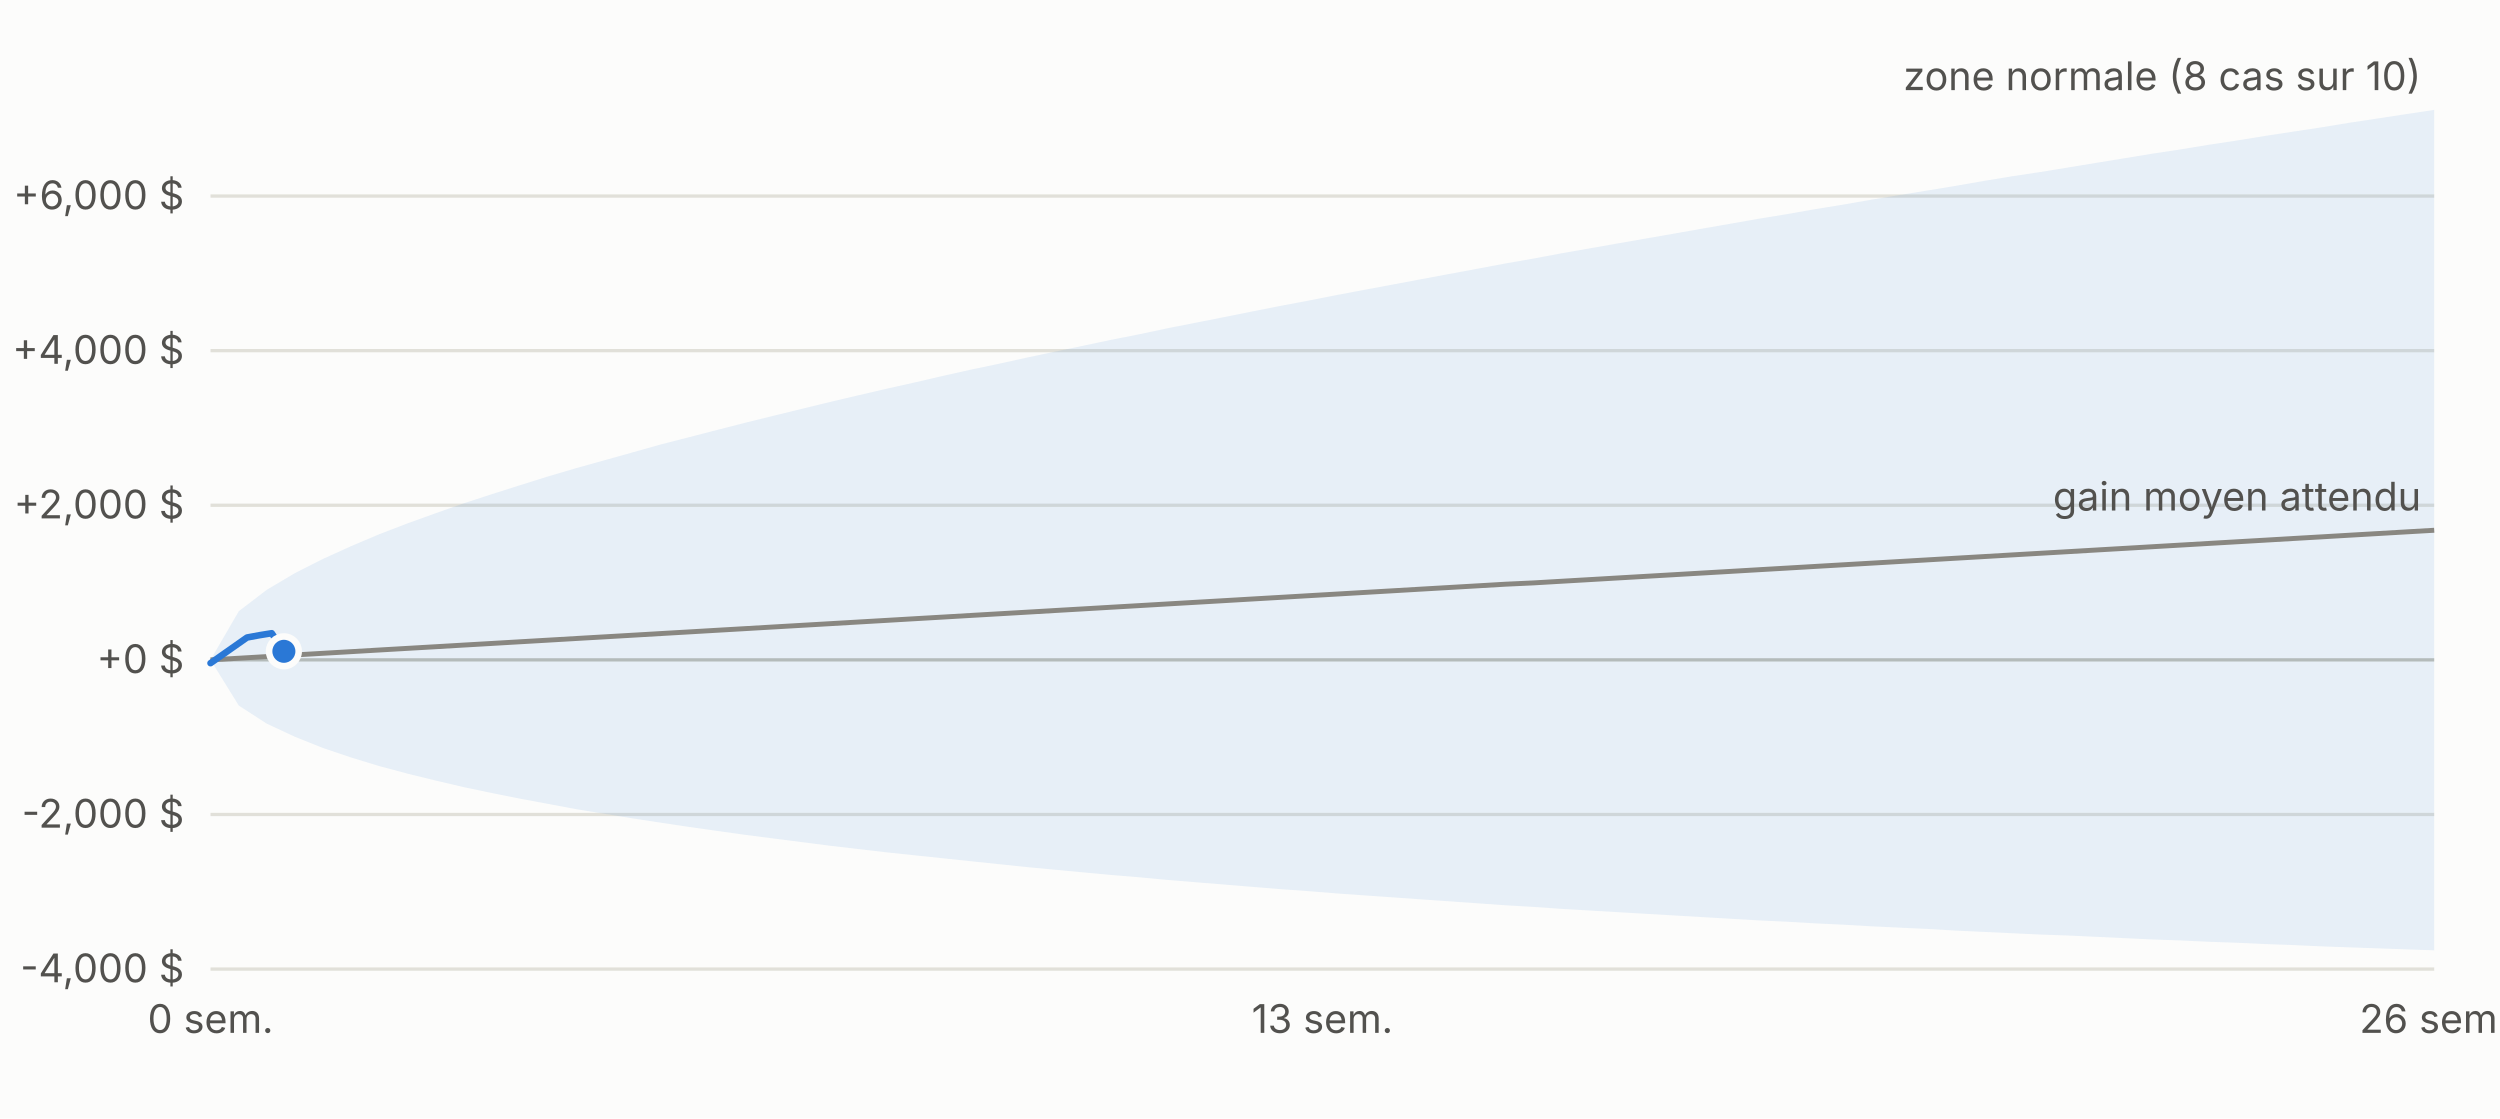
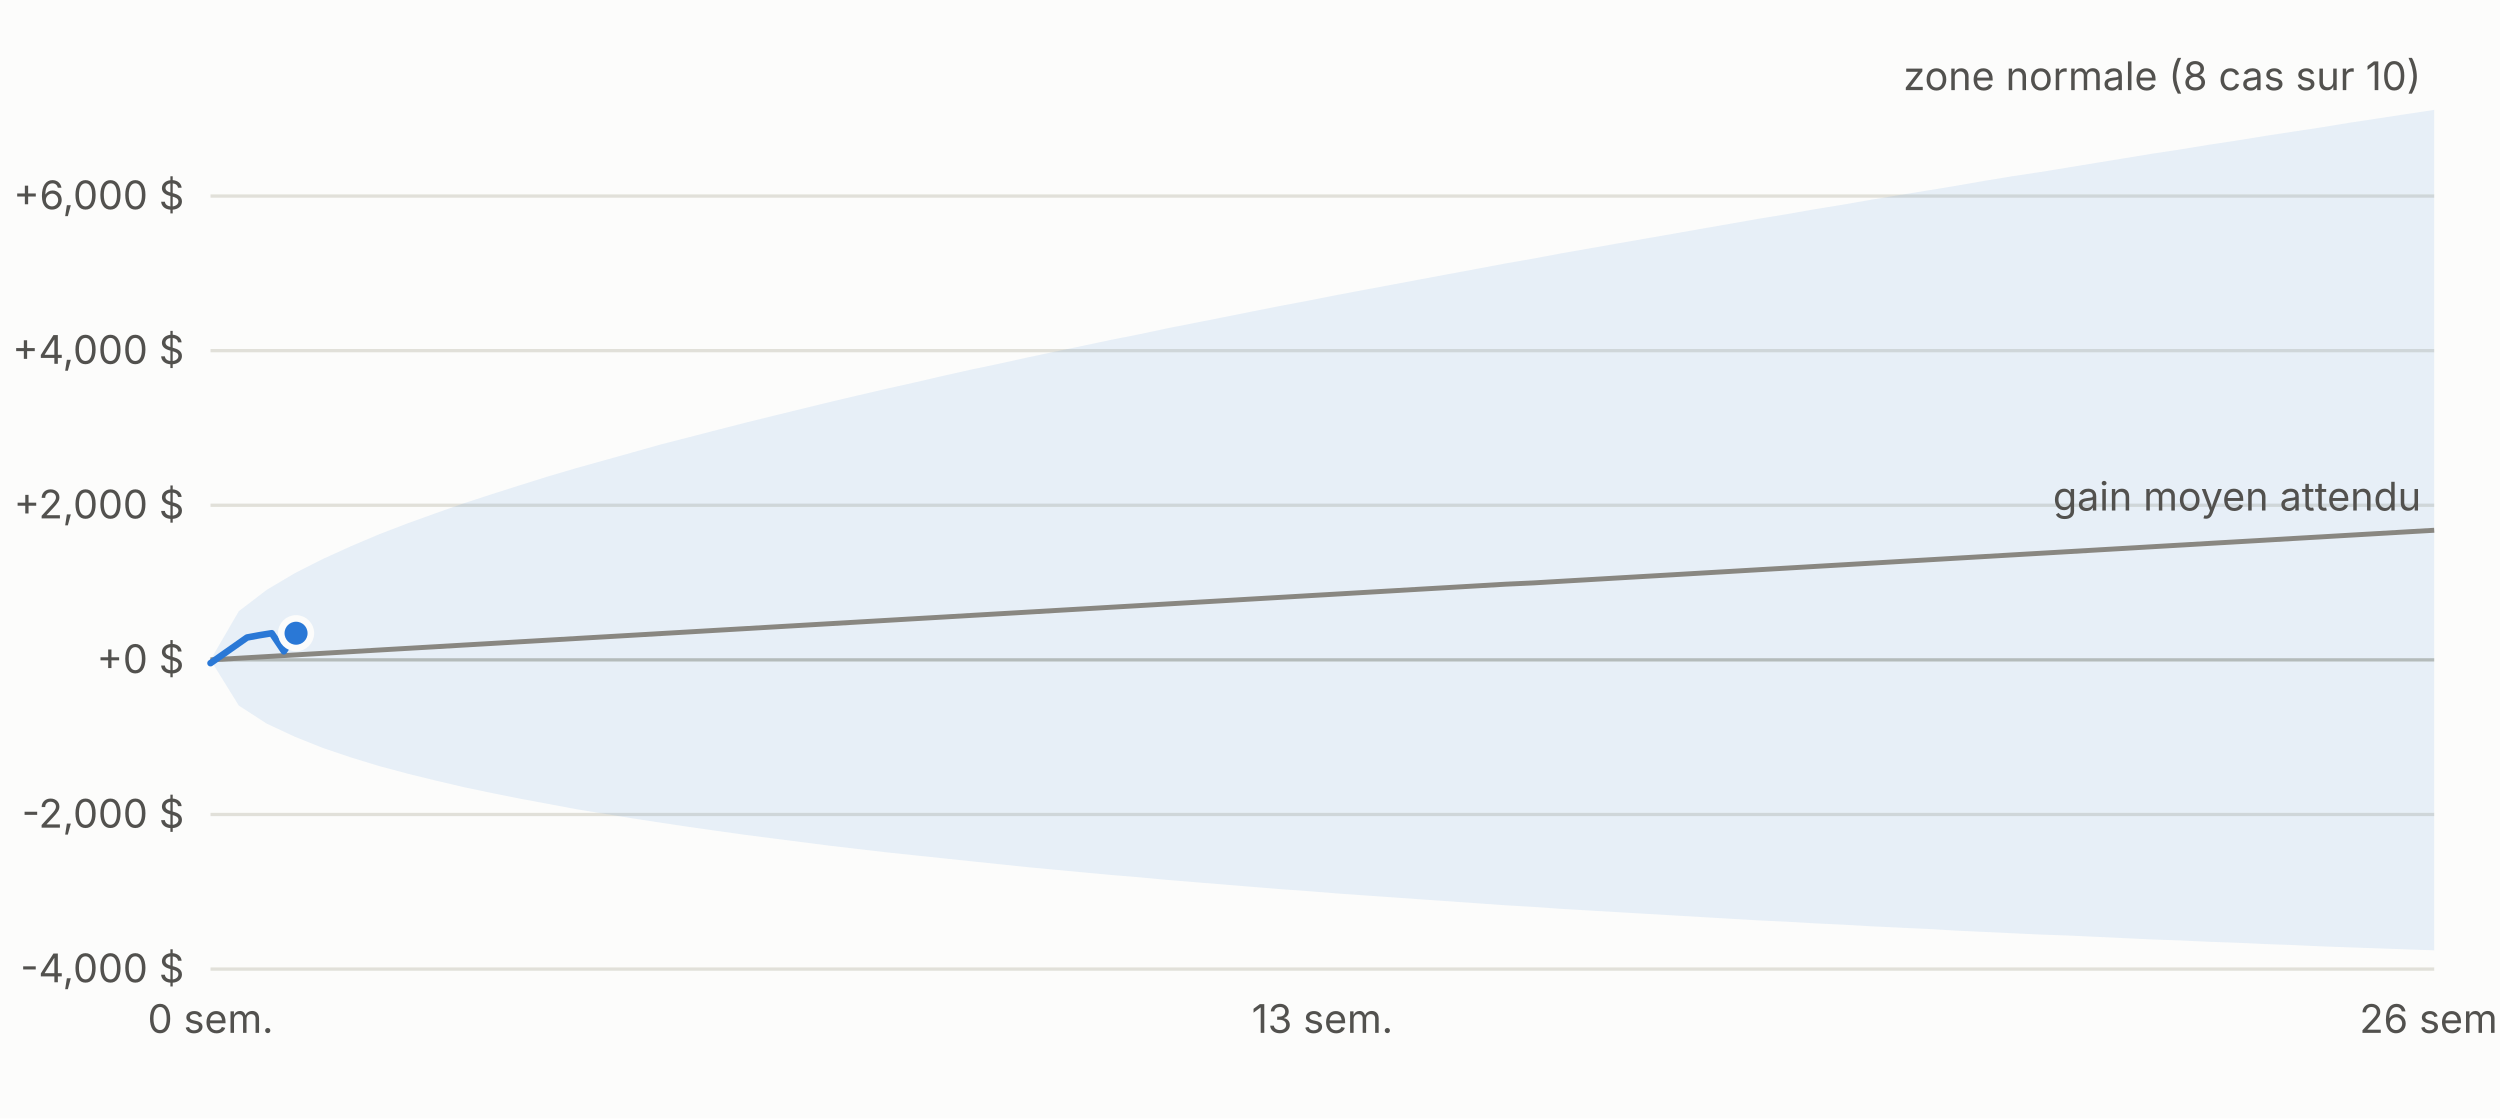
<svg xmlns="http://www.w3.org/2000/svg" viewBox="0 0 760 340" width="760" height="340" font-family="-apple-system,Segoe UI,sans-serif" font-size="12">
  <rect width="760" height="340" fill="#fcfcfb" />
  <line x1="64" x2="740" y1="294.6" y2="294.6" stroke="#e1e0d9" />
  <text x="56" y="298.6" text-anchor="end" fill="#52514e">-4,000 $</text>
  <line x1="64" x2="740" y1="247.6" y2="247.6" stroke="#e1e0d9" />
  <text x="56" y="251.6" text-anchor="end" fill="#52514e">-2,000 $</text>
  <line x1="64" x2="740" y1="200.6" y2="200.6" stroke="#c3c2b7" />
  <text x="56" y="204.6" text-anchor="end" fill="#52514e">+0 $</text>
  <line x1="64" x2="740" y1="153.6" y2="153.6" stroke="#e1e0d9" />
  <text x="56" y="157.6" text-anchor="end" fill="#52514e">+2,000 $</text>
  <line x1="64" x2="740" y1="106.6" y2="106.6" stroke="#e1e0d9" />
  <text x="56" y="110.6" text-anchor="end" fill="#52514e">+4,000 $</text>
  <line x1="64" x2="740" y1="59.6" y2="59.6" stroke="#e1e0d9" />
  <text x="56" y="63.6" text-anchor="end" fill="#52514e">+6,000 $</text>
  <text x="64.0" y="314" text-anchor="middle" fill="#52514e">0 sem.</text>
  <text x="402.0" y="314" text-anchor="middle" fill="#52514e">13 sem.</text>
  <text x="740.0" y="314" text-anchor="middle" fill="#52514e">26 sem.</text>
  <polygon points="64.0,200.6 72.6,185.8 81.1,179.3 89.7,174.2 98.2,169.9 106.8,166.0 115.3,162.4 123.9,159.1 132.5,156.0 141.0,153.0 149.6,150.2 158.1,147.5 166.7,144.8 175.2,142.3 183.8,139.9 192.4,137.5 200.9,135.1 209.5,132.9 218.0,130.7 226.6,128.5 235.1,126.4 243.7,124.3 252.3,122.2 260.8,120.2 269.4,118.2 277.9,116.3 286.5,114.3 295.0,112.4 303.6,110.6 312.2,108.7 320.7,106.9 329.3,105.1 337.8,103.3 346.4,101.6 354.9,99.8 363.5,98.1 372.1,96.4 380.6,94.7 389.2,93.0 397.7,91.4 406.3,89.7 414.8,88.1 423.4,86.5 431.9,84.9 440.5,83.3 449.1,81.7 457.6,80.1 466.2,78.6 474.7,77.0 483.3,75.5 491.8,74.0 500.4,72.5 509.0,71.0 517.5,69.5 526.1,68.0 534.6,66.5 543.2,65.1 551.7,63.6 560.3,62.2 568.9,60.7 577.4,59.3 586.0,57.9 594.5,56.5 603.1,55.0 611.6,53.6 620.2,52.3 628.8,50.9 637.3,49.5 645.9,48.1 654.4,46.7 663.0,45.4 671.5,44.0 680.1,42.7 688.7,41.3 697.2,40.0 705.8,38.7 714.3,37.3 722.9,36.0 731.4,34.7 740.0,33.4 740.0,288.9 731.4,288.6 722.9,288.3 714.3,288.0 705.8,287.7 697.2,287.3 688.7,287.0 680.1,286.6 671.5,286.3 663.0,285.9 654.4,285.6 645.9,285.2 637.3,284.8 628.8,284.4 620.2,284.1 611.6,283.7 603.1,283.3 594.5,282.9 586.0,282.4 577.4,282.0 568.9,281.6 560.3,281.1 551.7,280.7 543.2,280.2 534.6,279.8 526.1,279.3 517.5,278.8 509.0,278.3 500.4,277.8 491.8,277.3 483.3,276.8 474.7,276.3 466.2,275.7 457.6,275.2 449.1,274.6 440.5,274.0 431.9,273.4 423.4,272.8 414.8,272.2 406.3,271.6 397.7,270.9 389.2,270.3 380.6,269.6 372.1,268.9 363.5,268.2 354.9,267.5 346.4,266.7 337.8,266.0 329.3,265.2 320.7,264.4 312.2,263.6 303.6,262.7 295.0,261.8 286.5,260.9 277.9,260.0 269.4,259.1 260.8,258.1 252.3,257.1 243.7,256.0 235.1,254.9 226.6,253.8 218.0,252.6 209.5,251.4 200.9,250.1 192.4,248.8 183.8,247.4 175.2,246.0 166.7,244.4 158.1,242.8 149.6,241.1 141.0,239.3 132.5,237.3 123.9,235.2 115.3,232.9 106.8,230.3 98.2,227.4 89.7,224.0 81.1,220.0 72.6,214.5 64.0,200.6" fill="#2a78d6" fill-opacity="0.10" />
  <polyline fill="none" stroke="#898781" stroke-width="1.5" points="64.0,200.6 72.6,200.1 81.1,199.6 89.7,199.1 98.2,198.6 106.8,198.1 115.3,197.6 123.9,197.1 132.5,196.6 141.0,196.1 149.6,195.6 158.1,195.1 166.7,194.6 175.2,194.1 183.8,193.6 192.4,193.1 200.9,192.6 209.5,192.1 218.0,191.6 226.6,191.1 235.1,190.6 243.7,190.1 252.3,189.6 260.8,189.1 269.4,188.6 277.9,188.1 286.5,187.6 295.0,187.1 303.6,186.6 312.2,186.1 320.7,185.6 329.3,185.1 337.8,184.6 346.4,184.1 354.9,183.6 363.5,183.1 372.1,182.6 380.6,182.1 389.2,181.6 397.7,181.1 406.3,180.6 414.8,180.1 423.4,179.6 431.9,179.1 440.5,178.6 449.1,178.1 457.6,177.6 466.2,177.2 474.7,176.7 483.3,176.2 491.8,175.7 500.4,175.2 509.0,174.7 517.5,174.2 526.1,173.7 534.6,173.2 543.2,172.7 551.7,172.2 560.3,171.7 568.9,171.2 577.4,170.7 586.0,170.2 594.5,169.7 603.1,169.2 611.6,168.7 620.2,168.2 628.8,167.7 637.3,167.2 645.9,166.7 654.4,166.2 663.0,165.7 671.5,165.2 680.1,164.7 688.7,164.2 697.2,163.7 705.8,163.2 714.3,162.7 722.9,162.2 731.4,161.7 740.0,161.2" />
-   <polyline fill="none" stroke="#2a78d6" stroke-width="2" stroke-linejoin="round" stroke-linecap="round" points="64.0,201.6 75.1,193.8 78.9,193.1 82.6,192.5 86.3,198.0" />
-   <circle cx="86.3" cy="198.0" r="4.5" fill="#2a78d6" stroke="#fcfcfb" stroke-width="2" />
+   <polyline fill="none" stroke="#2a78d6" stroke-width="2" stroke-linejoin="round" stroke-linecap="round" points="64.0,201.6 75.1,193.8 78.9,193.1 82.6,192.5 86.3,198.0 90.0,192.5" />
+   <circle cx="90.0" cy="192.5" r="4.5" fill="#2a78d6" stroke="#fcfcfb" stroke-width="2" />
  <text x="736.0" y="27.4" text-anchor="end" fill="#52514e">zone normale (8 cas sur 10)</text>
  <text x="736.0" y="155.2" text-anchor="end" fill="#52514e">gain moyen attendu</text>
</svg>
